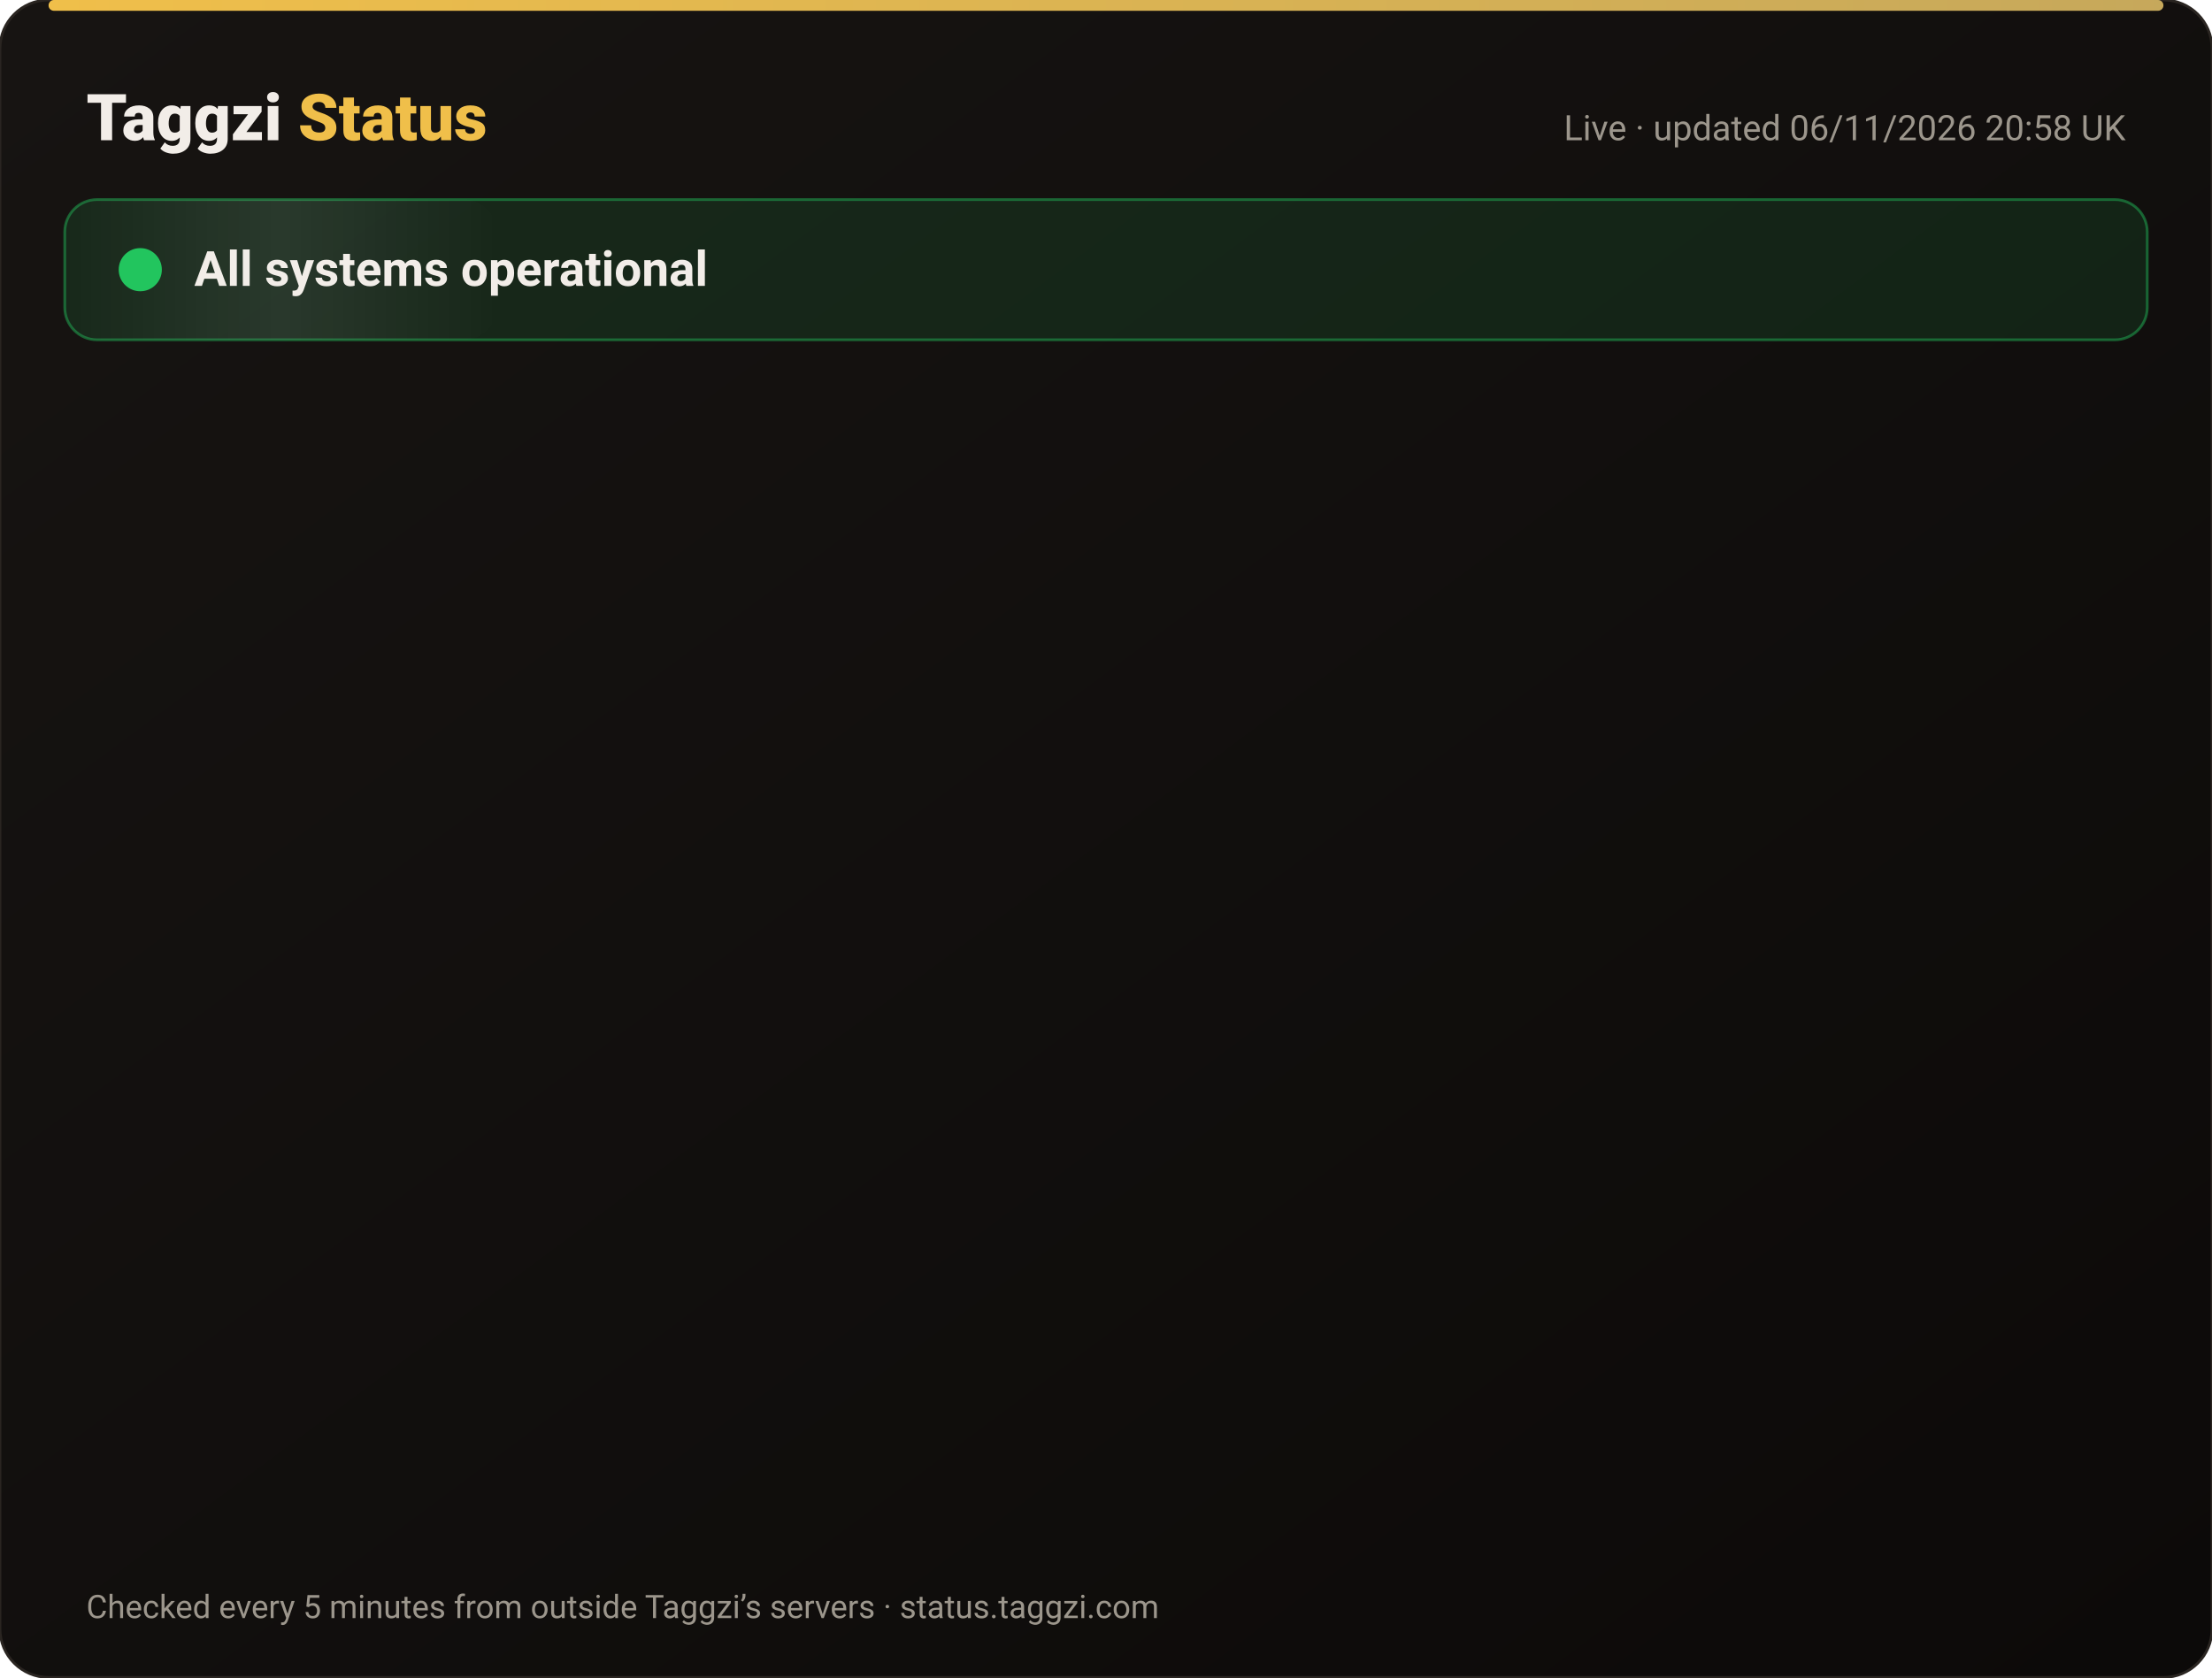
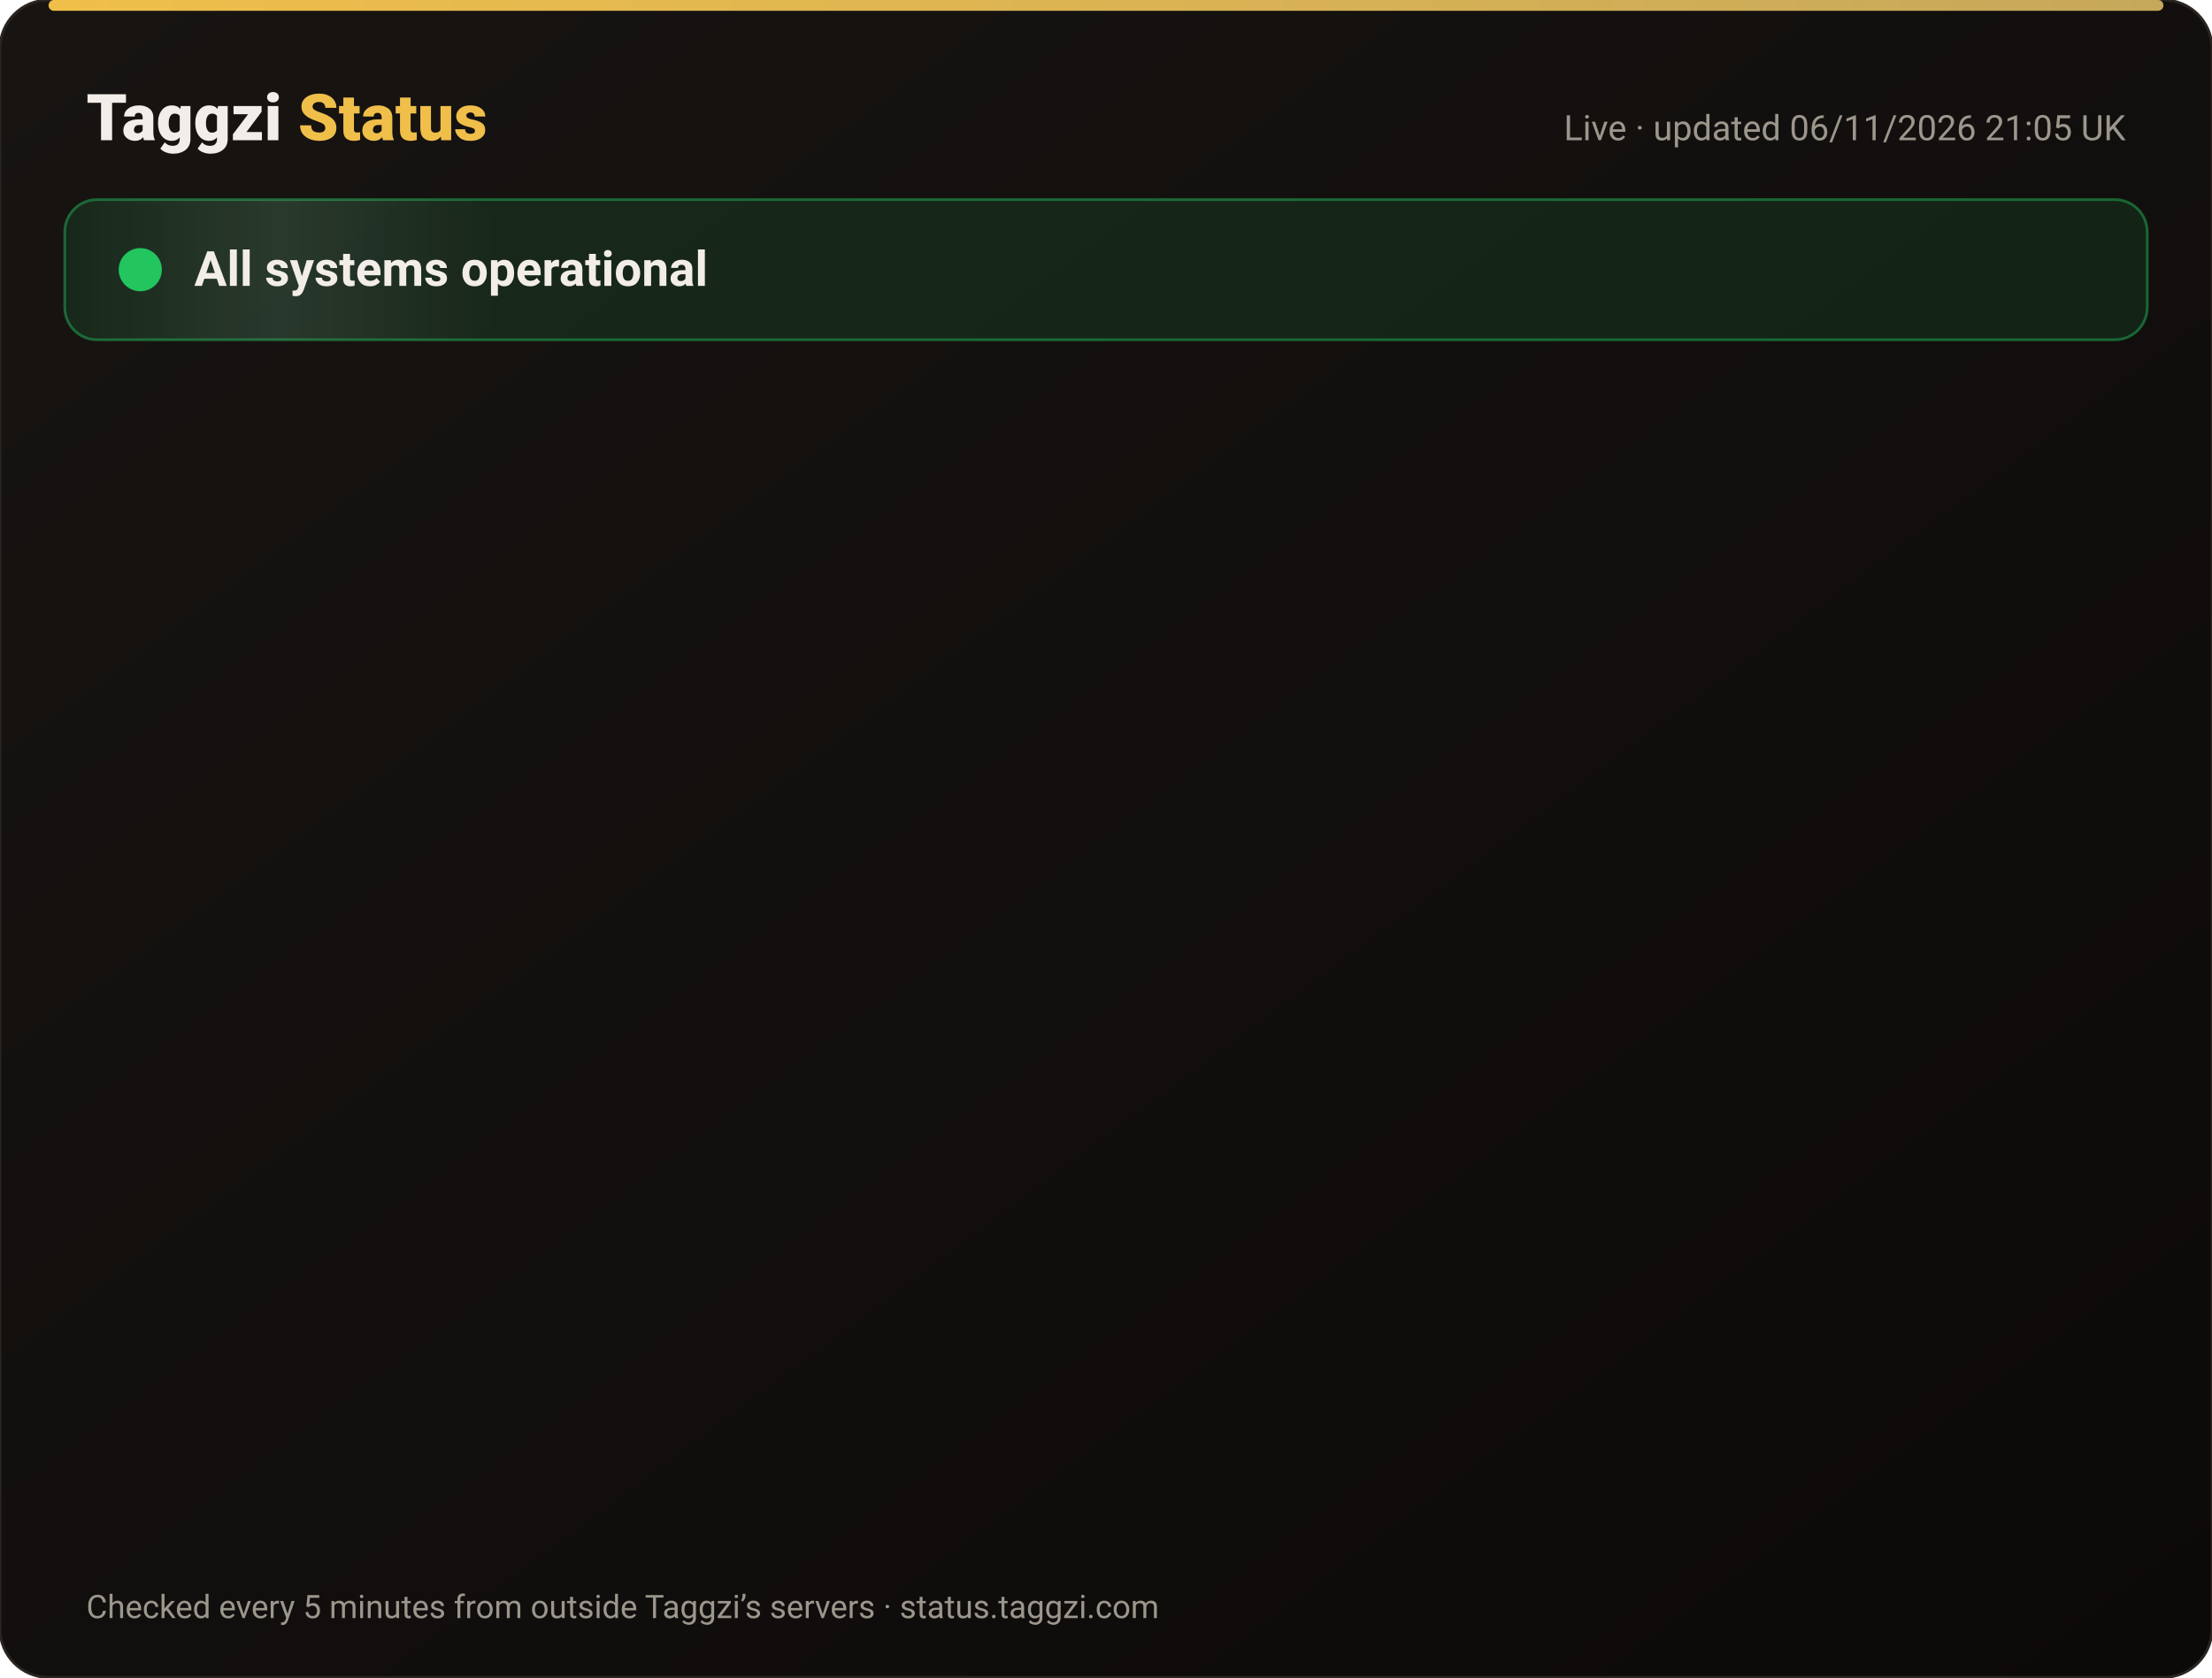
<svg xmlns="http://www.w3.org/2000/svg" width="820" height="622" viewBox="0 0 820 622" font-family="-apple-system,Segoe UI,Roboto,Helvetica,Arial,sans-serif">
  <defs>
    <linearGradient id="bg" x1="0" y1="0" x2="1" y2="1">
      <stop offset="0" stop-color="#171412" />
      <stop offset="1" stop-color="#0C0A09" />
    </linearGradient>
    <linearGradient id="gold" x1="0" x2="1">
      <stop offset="0" stop-color="#F0BF4A" />
      <stop offset="1" stop-color="#c6a85b" />
    </linearGradient>
    <linearGradient id="shine" x1="0" x2="1">
      <stop offset="0" stop-color="#fff" stop-opacity="0" />
      <stop offset=".5" stop-color="#fff" stop-opacity=".08" />
      <stop offset="1" stop-color="#fff" stop-opacity="0" />
    </linearGradient>
  </defs>
  <rect width="820" height="622" rx="18" fill="url(#bg)" stroke="#2a2521" />
  <rect x="18" y="0" width="784" height="4" rx="2" fill="url(#gold)" />
  <text x="32" y="52" font-size="24" font-weight="800" fill="#F2EDE8">Taggzi <tspan fill="#F0BF4A">Status</tspan>
  </text>
-   <text x="788" y="52" font-size="13" fill="#9C968C" text-anchor="end">Live · updated 06/11/2026 20:58 UK</text>
+   <text x="788" y="52" font-size="13" fill="#9C968C" text-anchor="end">Live · updated 06/11/2026 21:05 UK</text>
  <rect x="24" y="74" width="772" height="52" rx="12" fill="#22c55e" fill-opacity=".12" stroke="#22c55e" stroke-opacity=".45" />
  <rect x="24" y="74" width="160" height="52" rx="12" fill="url(#shine)">
    <animate attributeName="x" from="-160" to="820" dur="4s" repeatCount="indefinite" />
  </rect>
  <circle cx="52" cy="100" r="7" fill="#22c55e" />
  <circle cx="52" cy="100" r="7" fill="none" stroke="#22c55e" stroke-width="2">
    <animate attributeName="r" values="7;15;7" dur="2s" repeatCount="indefinite" />
    <animate attributeName="opacity" values=".9;0;.9" dur="2s" repeatCount="indefinite" />
  </circle>
  <text x="72" y="106" font-size="18" font-weight="700" fill="#F2EDE8">All systems operational</text>
  <g opacity="0">
    <animate attributeName="opacity" from="0" to="1" begin="0.00s" dur=".6s" fill="freeze" />
    <line x1="32" y1="188" x2="788" y2="188" stroke="#2a2521" />
    <circle cx="44" cy="166" r="6" fill="#22c55e">
      <animate attributeName="opacity" values="1;.45;1" dur="2.4s" begin="0.00s" repeatCount="indefinite" />
    </circle>
    <text x="62" y="171" font-size="15" font-weight="650" fill="#F2EDE8">Website</text>
    <text x="630" y="171" font-size="13" fill="#9C968C" text-anchor="end">99.96% uptime</text>
    <rect x="648" y="154" width="140" height="24" rx="12" fill="#22c55e" fill-opacity=".14" stroke="#22c55e" stroke-opacity=".5" />
    <text x="718" y="171" font-size="12" font-weight="700" fill="#22c55e" text-anchor="middle">Operational</text>
  </g>
  <g opacity="0">
    <animate attributeName="opacity" from="0" to="1" begin="0.15s" dur=".6s" fill="freeze" />
    <line x1="32" y1="234" x2="788" y2="234" stroke="#2a2521" />
    <circle cx="44" cy="212" r="6" fill="#22c55e">
      <animate attributeName="opacity" values="1;.45;1" dur="2.4s" begin="0.15s" repeatCount="indefinite" />
    </circle>
    <text x="62" y="217" font-size="15" font-weight="650" fill="#F2EDE8">Tag scans</text>
    <text x="630" y="217" font-size="13" fill="#9C968C" text-anchor="end">99.96% uptime</text>
    <rect x="648" y="200" width="140" height="24" rx="12" fill="#22c55e" fill-opacity=".14" stroke="#22c55e" stroke-opacity=".5" />
    <text x="718" y="217" font-size="12" font-weight="700" fill="#22c55e" text-anchor="middle">Operational</text>
  </g>
  <g opacity="0">
    <animate attributeName="opacity" from="0" to="1" begin="0.30s" dur=".6s" fill="freeze" />
    <line x1="32" y1="280" x2="788" y2="280" stroke="#2a2521" />
    <circle cx="44" cy="258" r="6" fill="#22c55e">
      <animate attributeName="opacity" values="1;.45;1" dur="2.4s" begin="0.30s" repeatCount="indefinite" />
    </circle>
    <text x="62" y="263" font-size="15" font-weight="650" fill="#F2EDE8">Manual tag lookup</text>
    <text x="630" y="263" font-size="13" fill="#9C968C" text-anchor="end">99.96% uptime</text>
    <rect x="648" y="246" width="140" height="24" rx="12" fill="#22c55e" fill-opacity=".14" stroke="#22c55e" stroke-opacity=".5" />
    <text x="718" y="263" font-size="12" font-weight="700" fill="#22c55e" text-anchor="middle">Operational</text>
  </g>
  <g opacity="0">
    <animate attributeName="opacity" from="0" to="1" begin="0.45s" dur=".6s" fill="freeze" />
    <line x1="32" y1="326" x2="788" y2="326" stroke="#2a2521" />
    <circle cx="44" cy="304" r="6" fill="#22c55e">
      <animate attributeName="opacity" values="1;.45;1" dur="2.4s" begin="0.45s" repeatCount="indefinite" />
    </circle>
    <text x="62" y="309" font-size="15" font-weight="650" fill="#F2EDE8">App &amp; login</text>
    <text x="630" y="309" font-size="13" fill="#9C968C" text-anchor="end">99.96% uptime</text>
    <rect x="648" y="292" width="140" height="24" rx="12" fill="#22c55e" fill-opacity=".14" stroke="#22c55e" stroke-opacity=".5" />
    <text x="718" y="309" font-size="12" font-weight="700" fill="#22c55e" text-anchor="middle">Operational</text>
  </g>
  <g opacity="0">
    <animate attributeName="opacity" from="0" to="1" begin="0.60s" dur=".6s" fill="freeze" />
    <line x1="32" y1="372" x2="788" y2="372" stroke="#2a2521" />
    <circle cx="44" cy="350" r="6" fill="#22c55e">
      <animate attributeName="opacity" values="1;.45;1" dur="2.4s" begin="0.60s" repeatCount="indefinite" />
    </circle>
    <text x="62" y="355" font-size="15" font-weight="650" fill="#F2EDE8">Community alerts</text>
    <text x="630" y="355" font-size="13" fill="#9C968C" text-anchor="end">99.96% uptime</text>
    <rect x="648" y="338" width="140" height="24" rx="12" fill="#22c55e" fill-opacity=".14" stroke="#22c55e" stroke-opacity=".5" />
    <text x="718" y="355" font-size="12" font-weight="700" fill="#22c55e" text-anchor="middle">Operational</text>
  </g>
  <g opacity="0">
    <animate attributeName="opacity" from="0" to="1" begin="0.75s" dur=".6s" fill="freeze" />
    <line x1="32" y1="418" x2="788" y2="418" stroke="#2a2521" />
    <circle cx="44" cy="396" r="6" fill="#22c55e">
      <animate attributeName="opacity" values="1;.45;1" dur="2.4s" begin="0.75s" repeatCount="indefinite" />
    </circle>
    <text x="62" y="401" font-size="15" font-weight="650" fill="#F2EDE8">Private calling</text>
    <text x="630" y="401" font-size="13" fill="#9C968C" text-anchor="end">99.96% uptime</text>
    <rect x="648" y="384" width="140" height="24" rx="12" fill="#22c55e" fill-opacity=".14" stroke="#22c55e" stroke-opacity=".5" />
    <text x="718" y="401" font-size="12" font-weight="700" fill="#22c55e" text-anchor="middle">Operational</text>
  </g>
  <g opacity="0">
    <animate attributeName="opacity" from="0" to="1" begin="0.90s" dur=".6s" fill="freeze" />
    <line x1="32" y1="464" x2="788" y2="464" stroke="#2a2521" />
    <circle cx="44" cy="442" r="6" fill="#22c55e">
      <animate attributeName="opacity" values="1;.45;1" dur="2.4s" begin="0.90s" repeatCount="indefinite" />
    </circle>
    <text x="62" y="447" font-size="15" font-weight="650" fill="#F2EDE8">Payments</text>
    <text x="630" y="447" font-size="13" fill="#9C968C" text-anchor="end">99.96% uptime</text>
    <rect x="648" y="430" width="140" height="24" rx="12" fill="#22c55e" fill-opacity=".14" stroke="#22c55e" stroke-opacity=".5" />
    <text x="718" y="447" font-size="12" font-weight="700" fill="#22c55e" text-anchor="middle">Operational</text>
  </g>
  <g opacity="0">
    <animate attributeName="opacity" from="0" to="1" begin="1.05s" dur=".6s" fill="freeze" />
    <line x1="32" y1="510" x2="788" y2="510" stroke="#2a2521" />
    <circle cx="44" cy="488" r="6" fill="#22c55e">
      <animate attributeName="opacity" values="1;.45;1" dur="2.4s" begin="1.05s" repeatCount="indefinite" />
    </circle>
    <text x="62" y="493" font-size="15" font-weight="650" fill="#F2EDE8">Email &amp; support</text>
    <text x="630" y="493" font-size="13" fill="#9C968C" text-anchor="end">99.96% uptime</text>
    <rect x="648" y="476" width="140" height="24" rx="12" fill="#22c55e" fill-opacity=".14" stroke="#22c55e" stroke-opacity=".5" />
    <text x="718" y="493" font-size="12" font-weight="700" fill="#22c55e" text-anchor="middle">Operational</text>
  </g>
  <g opacity="0">
    <animate attributeName="opacity" from="0" to="1" begin="1.20s" dur=".6s" fill="freeze" />
    <line x1="32" y1="556" x2="788" y2="556" stroke="#2a2521" />
    <circle cx="44" cy="534" r="6" fill="#22c55e">
      <animate attributeName="opacity" values="1;.45;1" dur="2.4s" begin="1.20s" repeatCount="indefinite" />
    </circle>
    <text x="62" y="539" font-size="15" font-weight="650" fill="#F2EDE8">Secure connection (SSL)</text>
    <text x="630" y="539" font-size="13" fill="#9C968C" text-anchor="end">100.00% uptime</text>
    <rect x="648" y="522" width="140" height="24" rx="12" fill="#22c55e" fill-opacity=".14" stroke="#22c55e" stroke-opacity=".5" />
    <text x="718" y="539" font-size="12" font-weight="700" fill="#22c55e" text-anchor="middle">Operational</text>
  </g>
  <text x="32" y="600" font-size="12" fill="#9C968C">Checked every 5 minutes from outside Taggzi’s servers · status.taggzi.com</text>
</svg>
